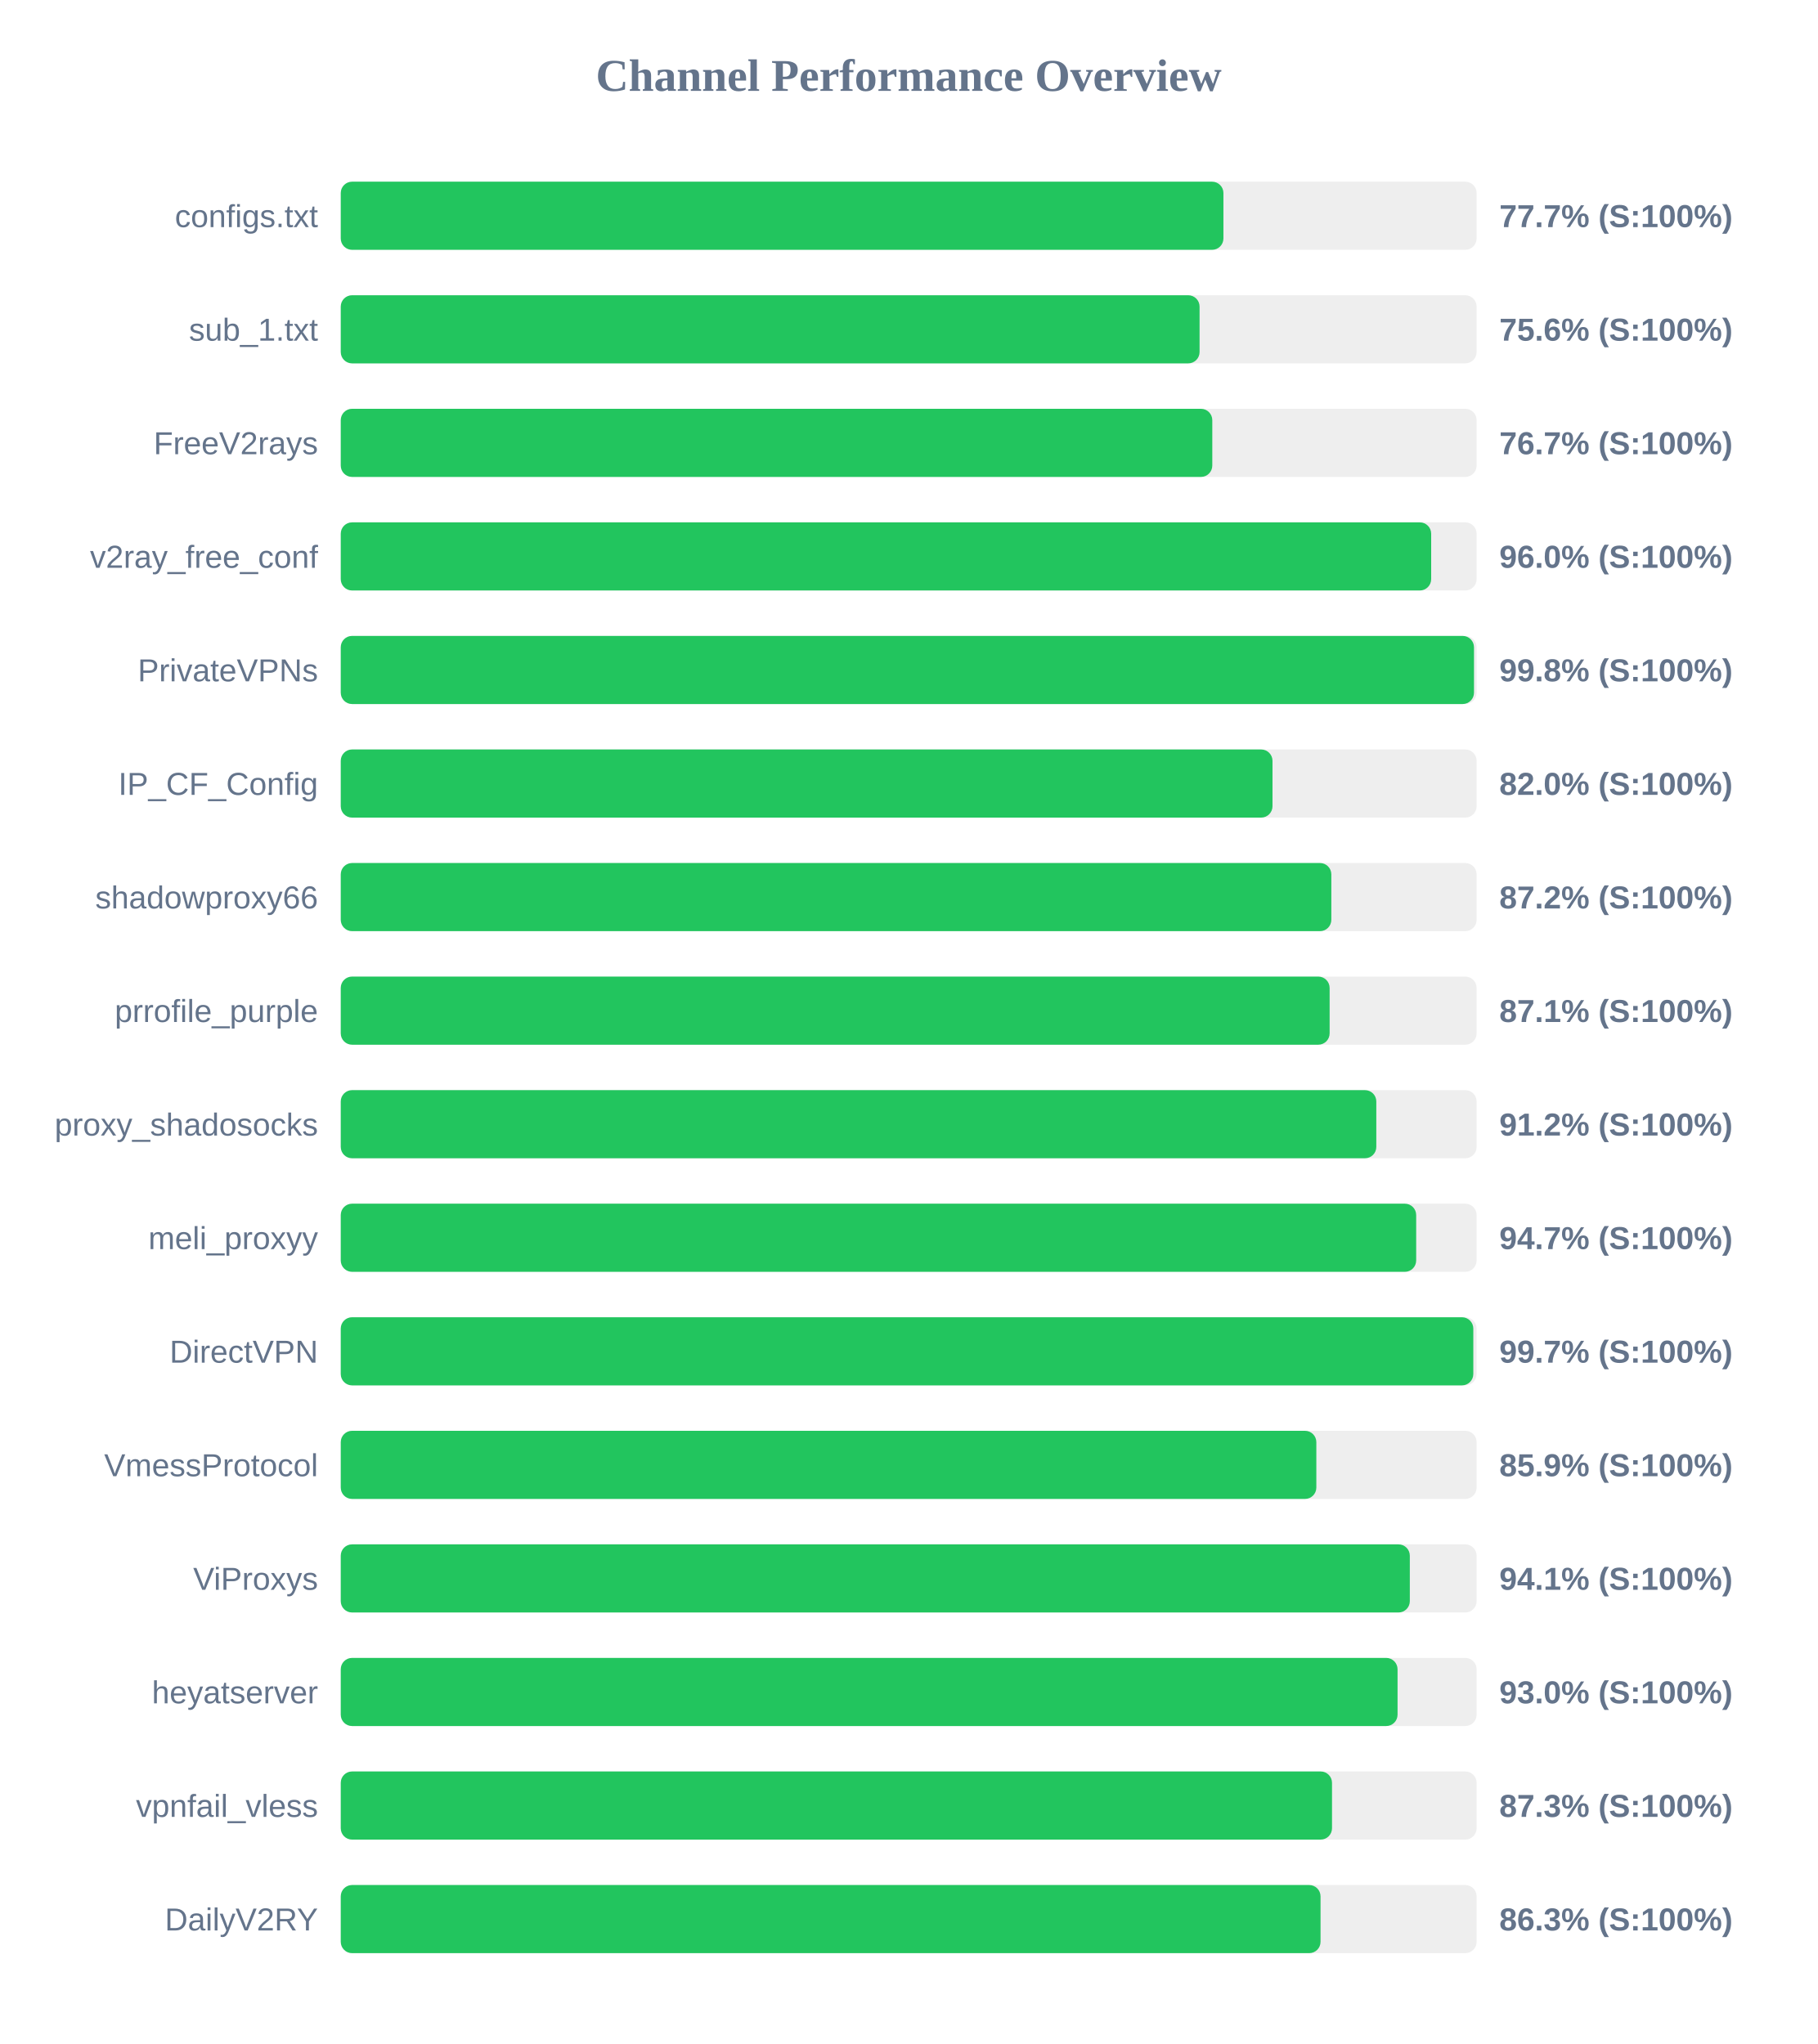
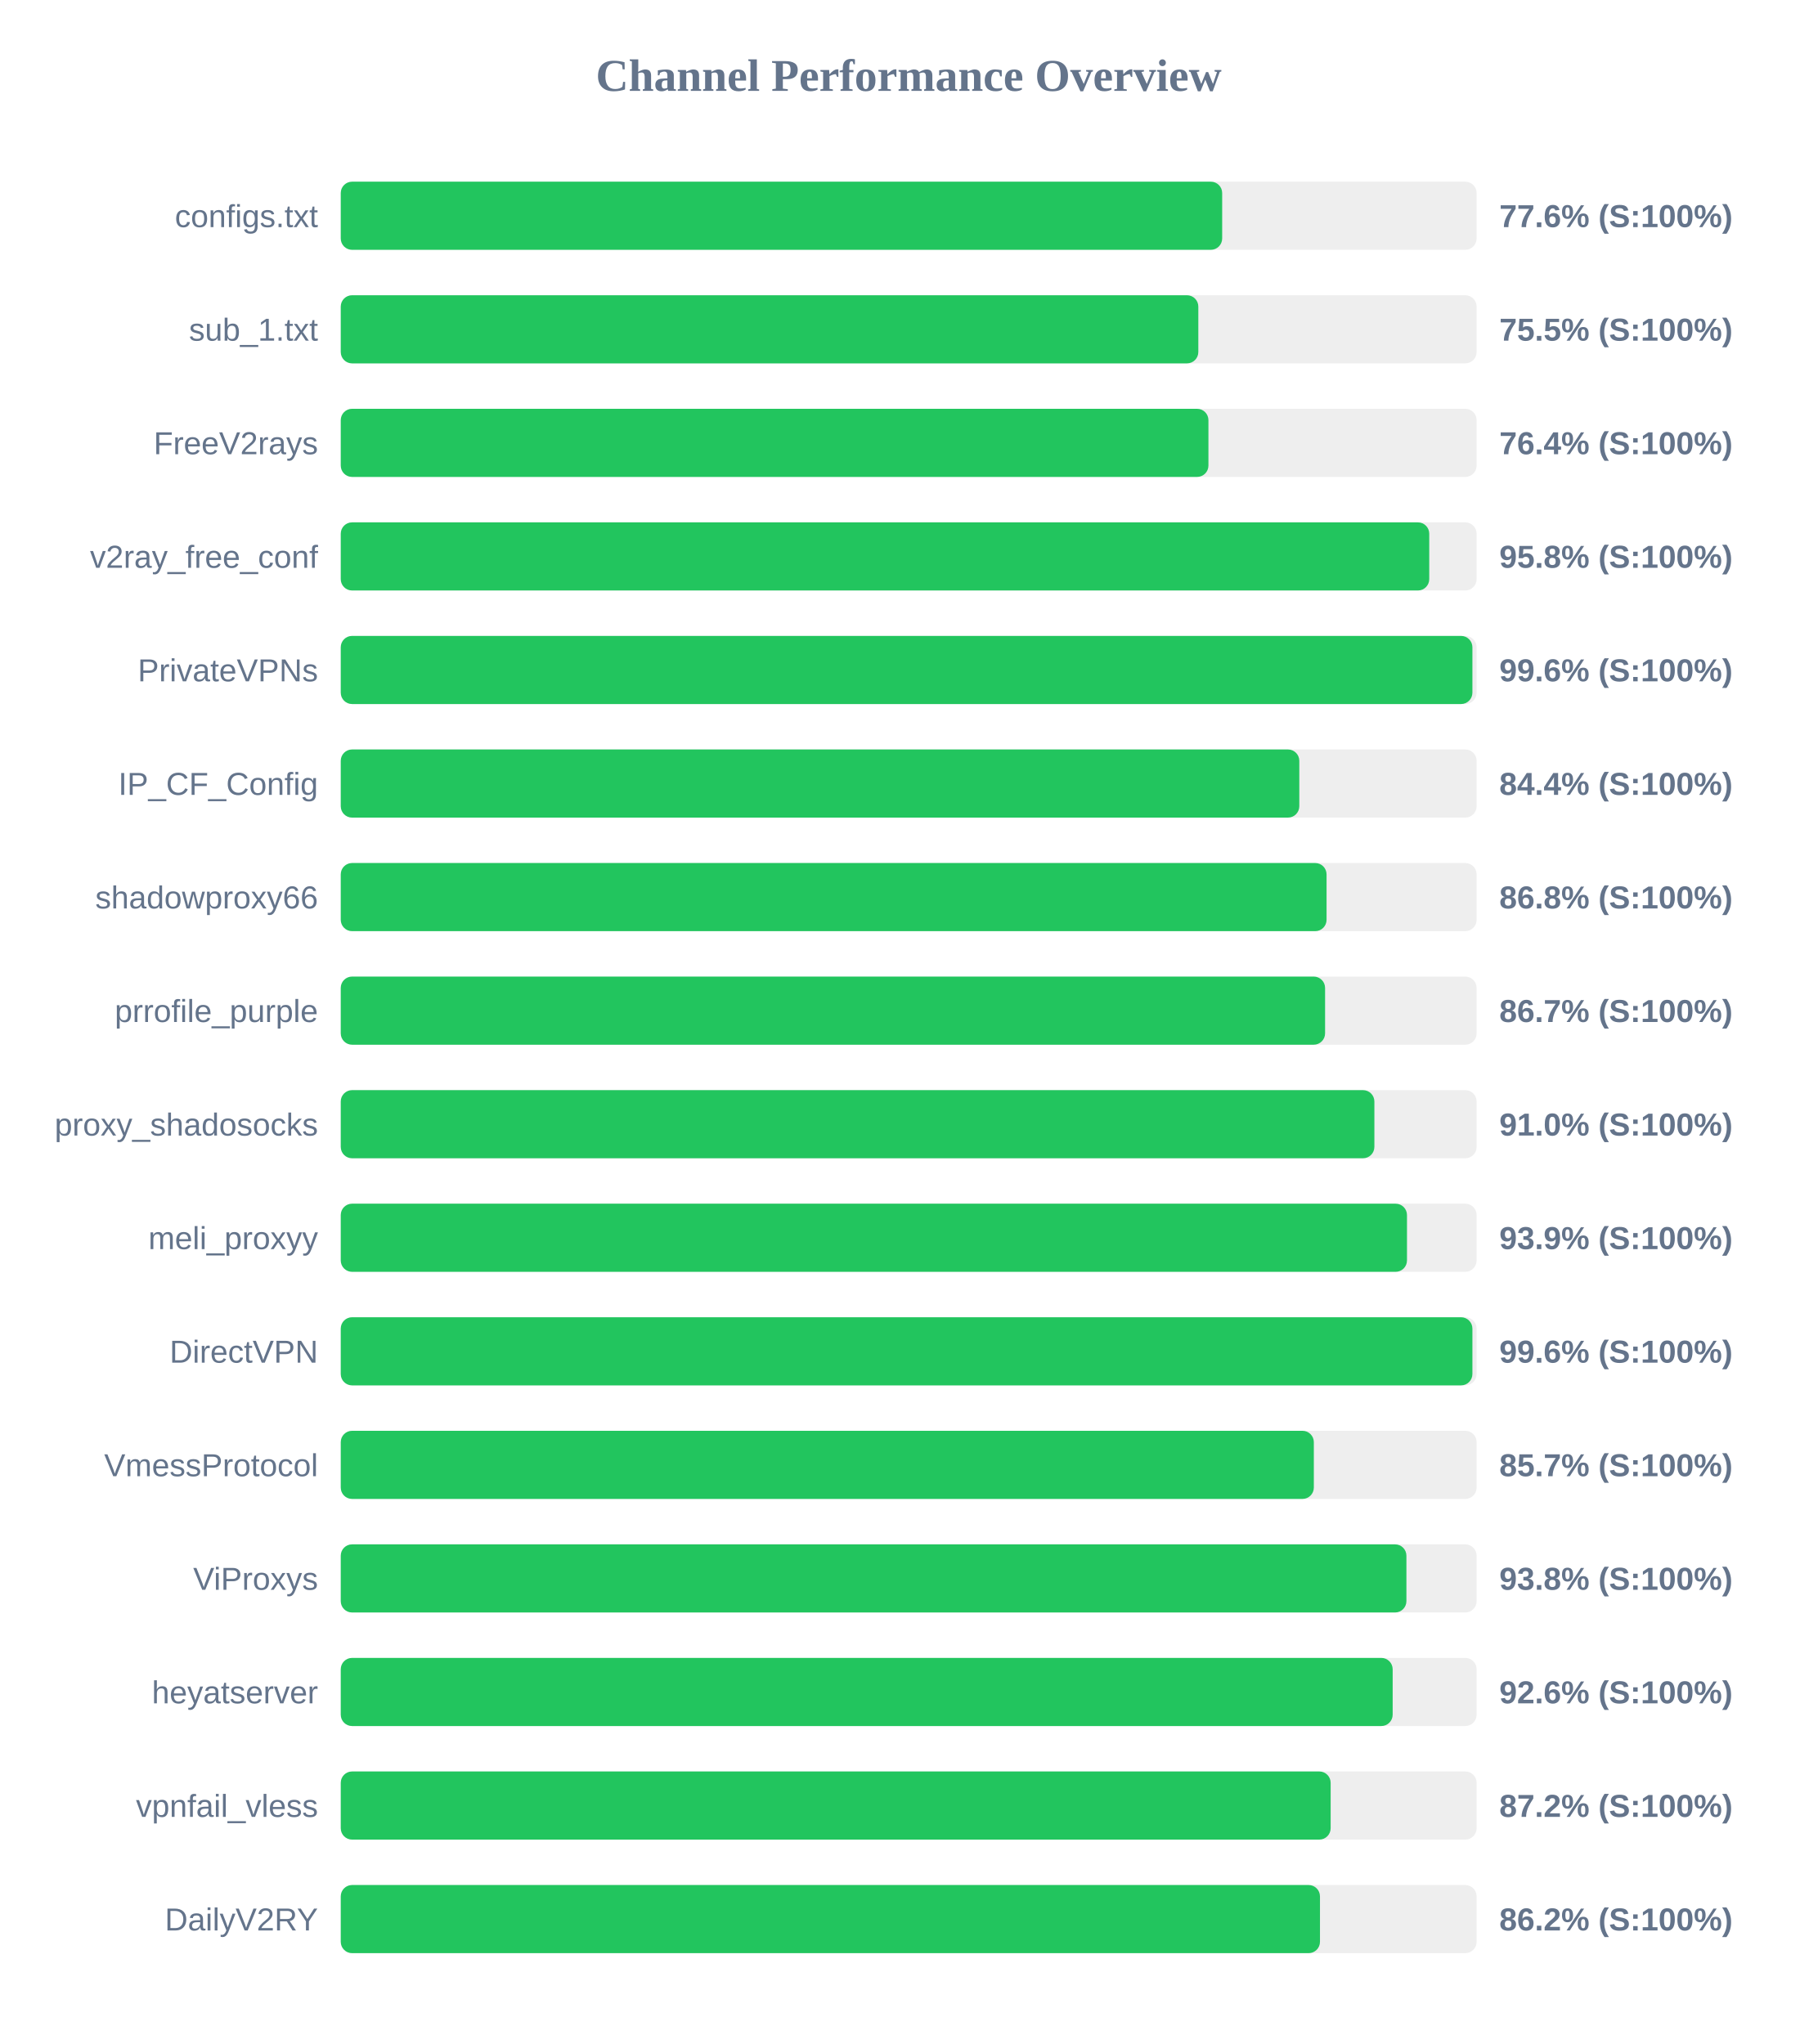
<svg xmlns="http://www.w3.org/2000/svg" width="800" height="900" version="1.1">
  <style>
        .row { font: 14px Arial; fill: #64748b; }
        .score { font: bold 14px Arial; fill: #64748b; }
    </style>
  <text x="400" y="40" text-anchor="middle" font-size="20px" font-weight="bold" fill="#64748b">Channel Performance Overview</text>
  <rect x="150" y="80" width="500" height="30" fill="#eee" rx="5" />
-   <rect x="150" y="80" width="388.55" height="30" fill="#22c55e" rx="5" />
+   <rect x="150" y="80" width="388.0" height="30" fill="#22c55e" rx="5" />
  <text x="140" y="100" text-anchor="end" class="row">configs.txt</text>
-   <text x="660" y="100" text-anchor="start" class="score">77.7% (S:100%)</text>
+   <text x="660" y="100" text-anchor="start" class="score">77.6% (S:100%)</text>
  <rect x="150" y="130" width="500" height="30" fill="#eee" rx="5" />
-   <rect x="150" y="130" width="378.05" height="30" fill="#22c55e" rx="5" />
+   <rect x="150" y="130" width="377.5" height="30" fill="#22c55e" rx="5" />
  <text x="140" y="150" text-anchor="end" class="row">sub_1.txt</text>
-   <text x="660" y="150" text-anchor="start" class="score">75.6% (S:100%)</text>
+   <text x="660" y="150" text-anchor="start" class="score">75.5% (S:100%)</text>
  <rect x="150" y="180" width="500" height="30" fill="#eee" rx="5" />
-   <rect x="150" y="180" width="383.65" height="30" fill="#22c55e" rx="5" />
+   <rect x="150" y="180" width="381.95" height="30" fill="#22c55e" rx="5" />
  <text x="140" y="200" text-anchor="end" class="row">FreeV2rays</text>
-   <text x="660" y="200" text-anchor="start" class="score">76.7% (S:100%)</text>
+   <text x="660" y="200" text-anchor="start" class="score">76.4% (S:100%)</text>
  <rect x="150" y="230" width="500" height="30" fill="#eee" rx="5" />
-   <rect x="150" y="230" width="480.0" height="30" fill="#22c55e" rx="5" />
+   <rect x="150" y="230" width="479.15" height="30" fill="#22c55e" rx="5" />
  <text x="140" y="250" text-anchor="end" class="row">v2ray_free_conf</text>
-   <text x="660" y="250" text-anchor="start" class="score">96.0% (S:100%)</text>
+   <text x="660" y="250" text-anchor="start" class="score">95.8% (S:100%)</text>
  <rect x="150" y="280" width="500" height="30" fill="#eee" rx="5" />
-   <rect x="150" y="280" width="498.85" height="30" fill="#22c55e" rx="5" />
+   <rect x="150" y="280" width="498.15" height="30" fill="#22c55e" rx="5" />
  <text x="140" y="300" text-anchor="end" class="row">PrivateVPNs</text>
-   <text x="660" y="300" text-anchor="start" class="score">99.8% (S:100%)</text>
+   <text x="660" y="300" text-anchor="start" class="score">99.6% (S:100%)</text>
  <rect x="150" y="330" width="500" height="30" fill="#eee" rx="5" />
-   <rect x="150" y="330" width="410.15" height="30" fill="#22c55e" rx="5" />
+   <rect x="150" y="330" width="421.95" height="30" fill="#22c55e" rx="5" />
  <text x="140" y="350" text-anchor="end" class="row">IP_CF_Config</text>
-   <text x="660" y="350" text-anchor="start" class="score">82.0% (S:100%)</text>
+   <text x="660" y="350" text-anchor="start" class="score">84.4% (S:100%)</text>
  <rect x="150" y="380" width="500" height="30" fill="#eee" rx="5" />
-   <rect x="150" y="380" width="436.05" height="30" fill="#22c55e" rx="5" />
+   <rect x="150" y="380" width="433.95" height="30" fill="#22c55e" rx="5" />
  <text x="140" y="400" text-anchor="end" class="row">shadowproxy66</text>
-   <text x="660" y="400" text-anchor="start" class="score">87.2% (S:100%)</text>
+   <text x="660" y="400" text-anchor="start" class="score">86.8% (S:100%)</text>
  <rect x="150" y="430" width="500" height="30" fill="#eee" rx="5" />
-   <rect x="150" y="430" width="435.3" height="30" fill="#22c55e" rx="5" />
+   <rect x="150" y="430" width="433.3" height="30" fill="#22c55e" rx="5" />
  <text x="140" y="450" text-anchor="end" class="row">prrofile_purple</text>
-   <text x="660" y="450" text-anchor="start" class="score">87.1% (S:100%)</text>
+   <text x="660" y="450" text-anchor="start" class="score">86.7% (S:100%)</text>
  <rect x="150" y="480" width="500" height="30" fill="#eee" rx="5" />
-   <rect x="150" y="480" width="455.85" height="30" fill="#22c55e" rx="5" />
+   <rect x="150" y="480" width="455.0" height="30" fill="#22c55e" rx="5" />
  <text x="140" y="500" text-anchor="end" class="row">proxy_shadosocks</text>
-   <text x="660" y="500" text-anchor="start" class="score">91.2% (S:100%)</text>
+   <text x="660" y="500" text-anchor="start" class="score">91.0% (S:100%)</text>
  <rect x="150" y="530" width="500" height="30" fill="#eee" rx="5" />
-   <rect x="150" y="530" width="473.4" height="30" fill="#22c55e" rx="5" />
+   <rect x="150" y="530" width="469.35" height="30" fill="#22c55e" rx="5" />
  <text x="140" y="550" text-anchor="end" class="row">meli_proxyy</text>
-   <text x="660" y="550" text-anchor="start" class="score">94.7% (S:100%)</text>
+   <text x="660" y="550" text-anchor="start" class="score">93.9% (S:100%)</text>
  <rect x="150" y="580" width="500" height="30" fill="#eee" rx="5" />
-   <rect x="150" y="580" width="498.55" height="30" fill="#22c55e" rx="5" />
+   <rect x="150" y="580" width="498.15" height="30" fill="#22c55e" rx="5" />
  <text x="140" y="600" text-anchor="end" class="row">DirectVPN</text>
-   <text x="660" y="600" text-anchor="start" class="score">99.7% (S:100%)</text>
+   <text x="660" y="600" text-anchor="start" class="score">99.6% (S:100%)</text>
  <rect x="150" y="630" width="500" height="30" fill="#eee" rx="5" />
-   <rect x="150" y="630" width="429.45" height="30" fill="#22c55e" rx="5" />
+   <rect x="150" y="630" width="428.35" height="30" fill="#22c55e" rx="5" />
  <text x="140" y="650" text-anchor="end" class="row">VmessProtocol</text>
-   <text x="660" y="650" text-anchor="start" class="score">85.9% (S:100%)</text>
+   <text x="660" y="650" text-anchor="start" class="score">85.7% (S:100%)</text>
  <rect x="150" y="680" width="500" height="30" fill="#eee" rx="5" />
-   <rect x="150" y="680" width="470.6" height="30" fill="#22c55e" rx="5" />
+   <rect x="150" y="680" width="469.1" height="30" fill="#22c55e" rx="5" />
  <text x="140" y="700" text-anchor="end" class="row">ViProxys</text>
-   <text x="660" y="700" text-anchor="start" class="score">94.1% (S:100%)</text>
+   <text x="660" y="700" text-anchor="start" class="score">93.8% (S:100%)</text>
  <rect x="150" y="730" width="500" height="30" fill="#eee" rx="5" />
-   <rect x="150" y="730" width="465.2" height="30" fill="#22c55e" rx="5" />
+   <rect x="150" y="730" width="463.05" height="30" fill="#22c55e" rx="5" />
  <text x="140" y="750" text-anchor="end" class="row">heyatserver</text>
-   <text x="660" y="750" text-anchor="start" class="score">93.0% (S:100%)</text>
+   <text x="660" y="750" text-anchor="start" class="score">92.6% (S:100%)</text>
  <rect x="150" y="780" width="500" height="30" fill="#eee" rx="5" />
-   <rect x="150" y="780" width="436.35" height="30" fill="#22c55e" rx="5" />
+   <rect x="150" y="780" width="435.75" height="30" fill="#22c55e" rx="5" />
  <text x="140" y="800" text-anchor="end" class="row">vpnfail_vless</text>
-   <text x="660" y="800" text-anchor="start" class="score">87.3% (S:100%)</text>
+   <text x="660" y="800" text-anchor="start" class="score">87.2% (S:100%)</text>
  <rect x="150" y="830" width="500" height="30" fill="#eee" rx="5" />
-   <rect x="150" y="830" width="431.3" height="30" fill="#22c55e" rx="5" />
+   <rect x="150" y="830" width="431.05" height="30" fill="#22c55e" rx="5" />
  <text x="140" y="850" text-anchor="end" class="row">DailyV2RY</text>
-   <text x="660" y="850" text-anchor="start" class="score">86.3% (S:100%)</text>
+   <text x="660" y="850" text-anchor="start" class="score">86.2% (S:100%)</text>
</svg>
